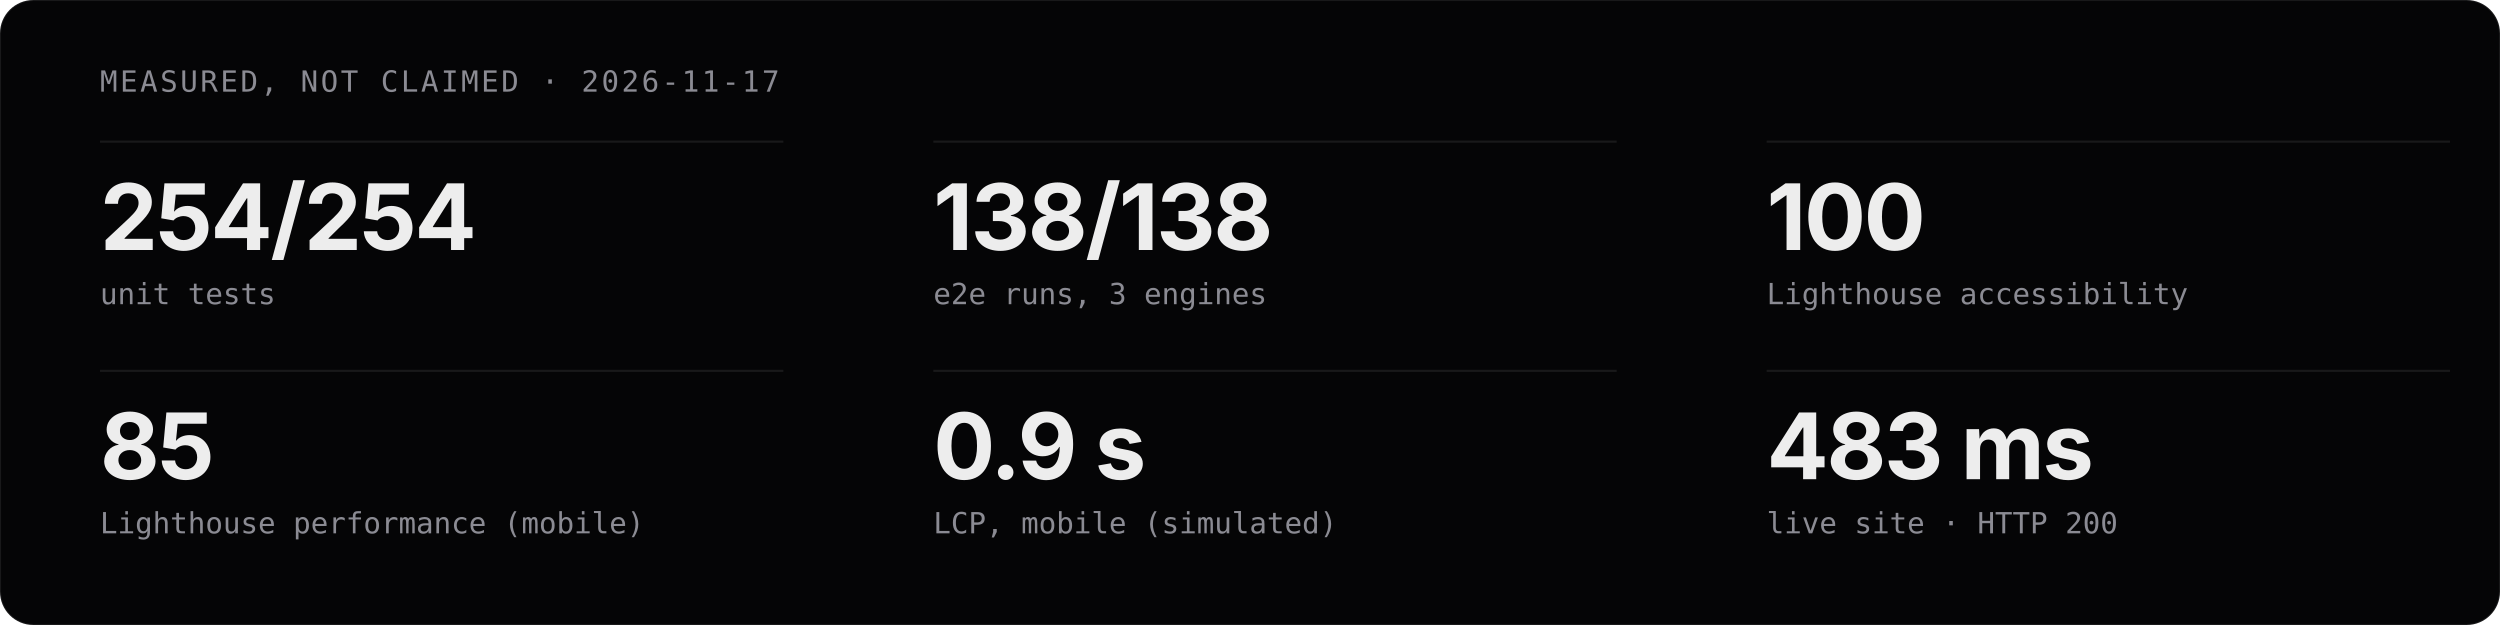
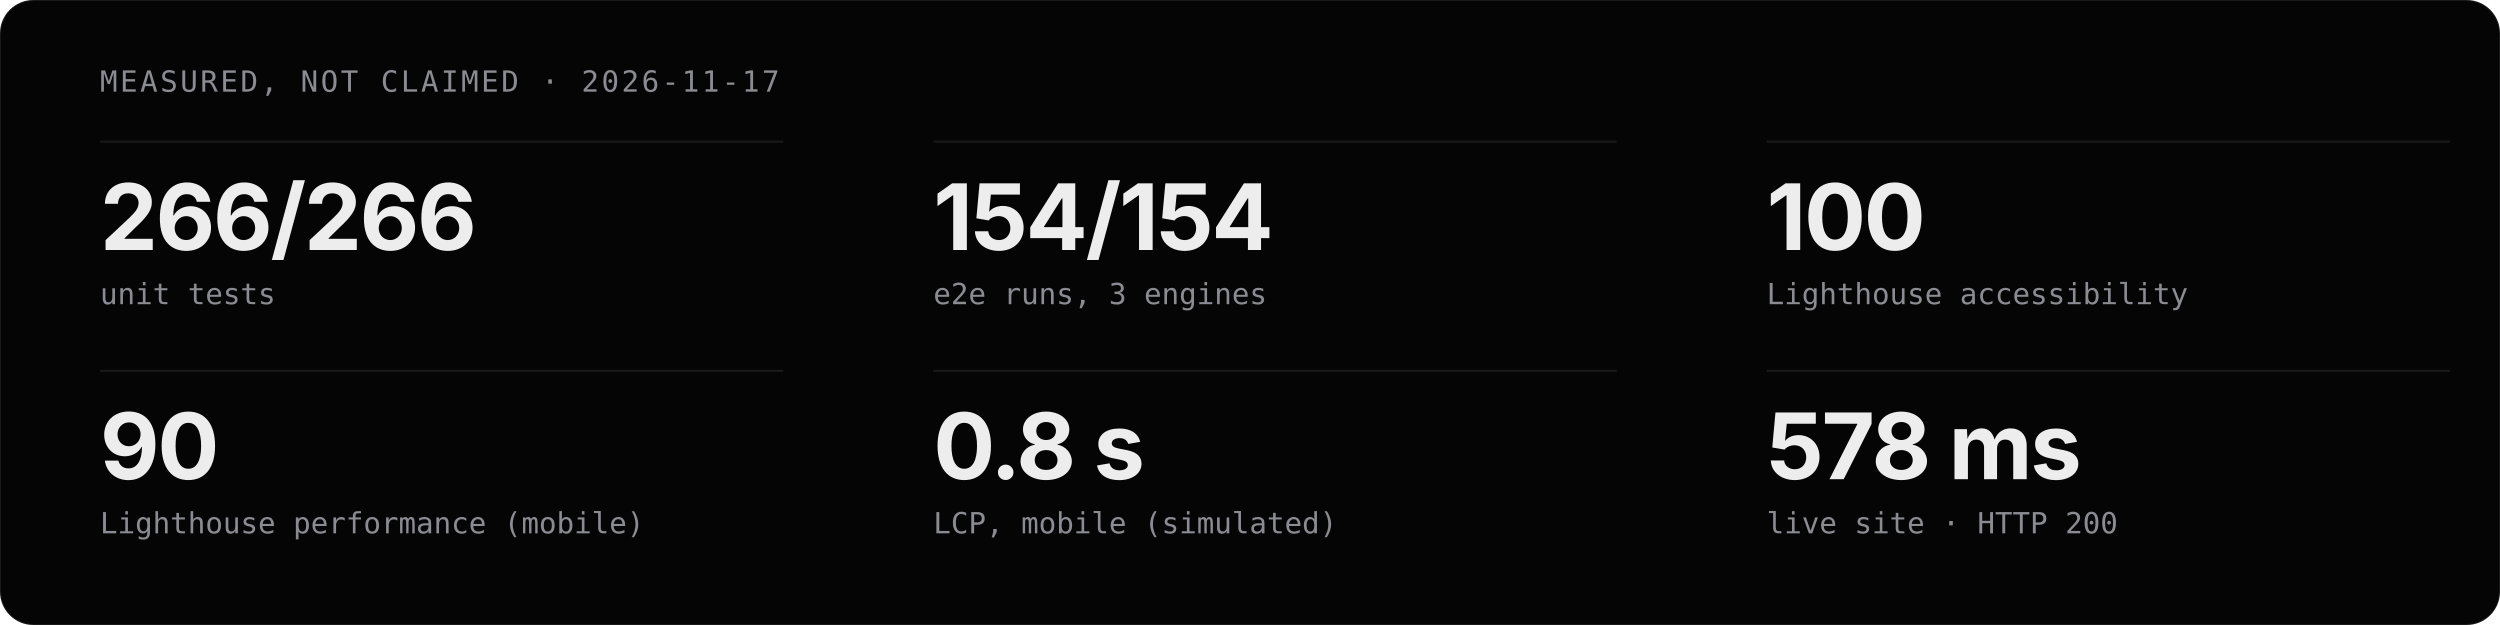
<svg xmlns="http://www.w3.org/2000/svg" viewBox="0 0 1200 300" width="1200" height="300" role="img" aria-label="Measured project stats">
  <style>
  .t{font-family:'Geist','Inter','Helvetica Neue',Arial,sans-serif;fill:#EDEDED}
  .m{font-family:'Geist Mono','JetBrains Mono',ui-monospace,monospace;fill:#8B8B93}
  .c{animation:in .8s cubic-bezier(.16,1,.3,1) both}
  @keyframes in{from{opacity:0;transform:translateY(12px)}}
  @media (prefers-reduced-motion:reduce){.c{animation:none}}
</style>
  <rect width="1200" height="300" rx="16" fill="#050506" stroke="rgba(255,255,255,0.08)" />
  <text x="48" y="44" class="m" font-size="14" letter-spacing="1.2">MEASURED, NOT CLAIMED · 2026-11-17</text>
  <g class="c" style="animation-delay:0.00s">
    <line x1="48" y1="68" x2="376" y2="68" stroke="rgba(255,255,255,0.08)" />
-     <text x="48" y="120" class="t" font-size="44" font-weight="700" letter-spacing="-1">254/254</text>
+     <text x="48" y="120" class="t" font-size="44" font-weight="700" letter-spacing="-1">266/266</text>
    <text x="48" y="146" class="m" font-size="14">unit tests</text>
  </g>
  <g class="c" style="animation-delay:0.07s">
    <line x1="448" y1="68" x2="776" y2="68" stroke="rgba(255,255,255,0.08)" />
-     <text x="448" y="120" class="t" font-size="44" font-weight="700" letter-spacing="-1">138/138</text>
+     <text x="448" y="120" class="t" font-size="44" font-weight="700" letter-spacing="-1">154/154</text>
    <text x="448" y="146" class="m" font-size="14">e2e runs, 3 engines</text>
  </g>
  <g class="c" style="animation-delay:0.14s">
    <line x1="848" y1="68" x2="1176" y2="68" stroke="rgba(255,255,255,0.08)" />
    <text x="848" y="120" class="t" font-size="44" font-weight="700" letter-spacing="-1">100</text>
    <text x="848" y="146" class="m" font-size="14">Lighthouse accessibility</text>
  </g>
  <g class="c" style="animation-delay:0.21s">
    <line x1="48" y1="178" x2="376" y2="178" stroke="rgba(255,255,255,0.08)" />
-     <text x="48" y="230" class="t" font-size="44" font-weight="700" letter-spacing="-1">85</text>
+     <text x="48" y="230" class="t" font-size="44" font-weight="700" letter-spacing="-1">90</text>
    <text x="48" y="256" class="m" font-size="14">Lighthouse performance (mobile)</text>
  </g>
  <g class="c" style="animation-delay:0.28s">
    <line x1="448" y1="178" x2="776" y2="178" stroke="rgba(255,255,255,0.08)" />
-     <text x="448" y="230" class="t" font-size="44" font-weight="700" letter-spacing="-1">0.9 s</text>
+     <text x="448" y="230" class="t" font-size="44" font-weight="700" letter-spacing="-1">0.8 s</text>
    <text x="448" y="256" class="m" font-size="14">LCP, mobile (simulated)</text>
  </g>
  <g class="c" style="animation-delay:0.35s">
    <line x1="848" y1="178" x2="1176" y2="178" stroke="rgba(255,255,255,0.08)" />
-     <text x="848" y="230" class="t" font-size="44" font-weight="700" letter-spacing="-1">483 ms</text>
+     <text x="848" y="230" class="t" font-size="44" font-weight="700" letter-spacing="-1">578 ms</text>
    <text x="848" y="256" class="m" font-size="14">live site · HTTP 200</text>
  </g>
</svg>
